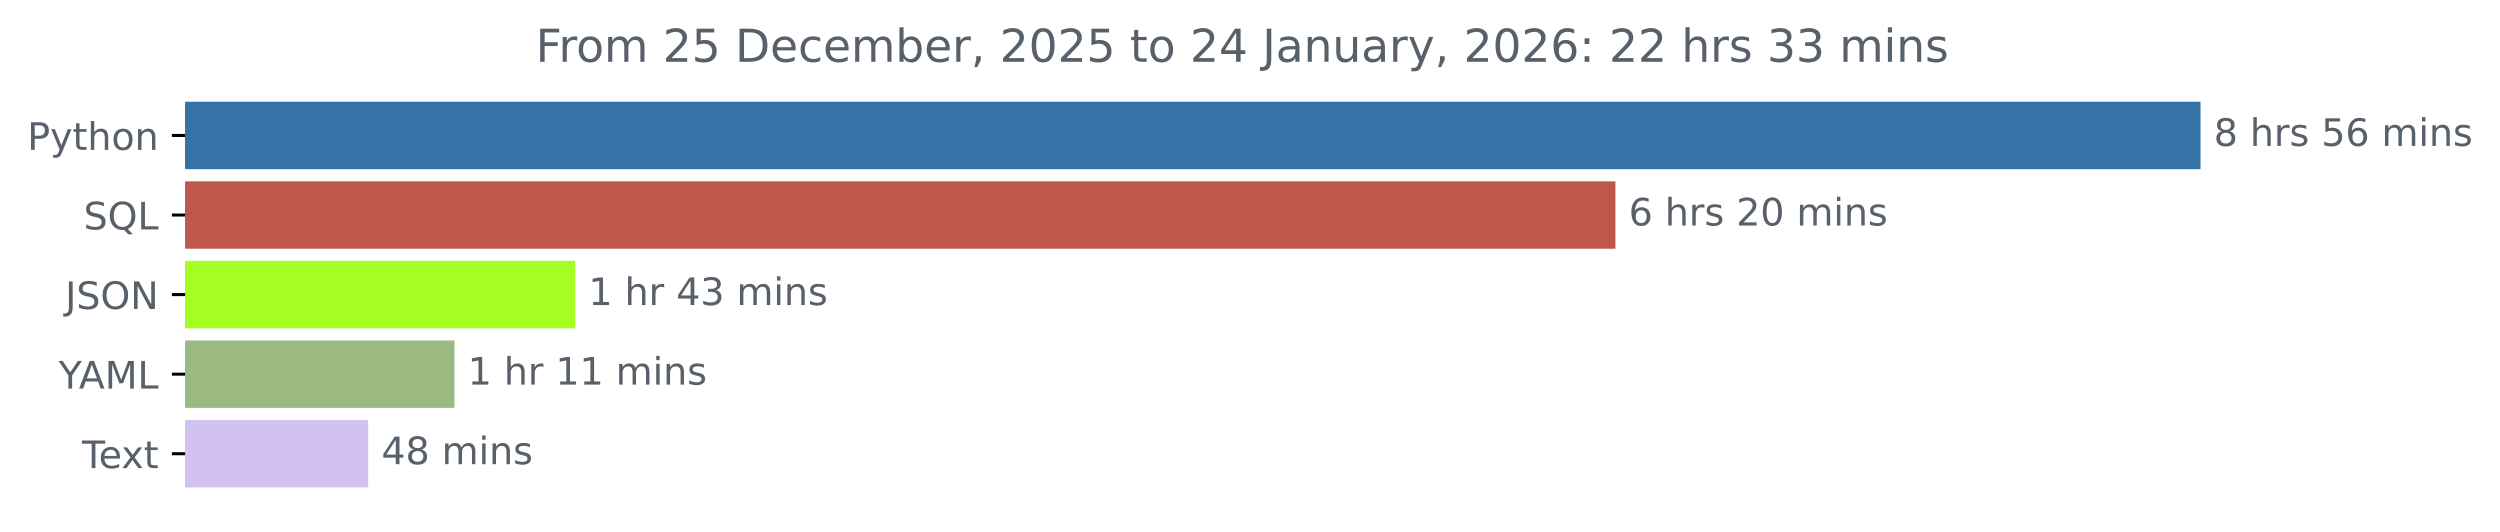
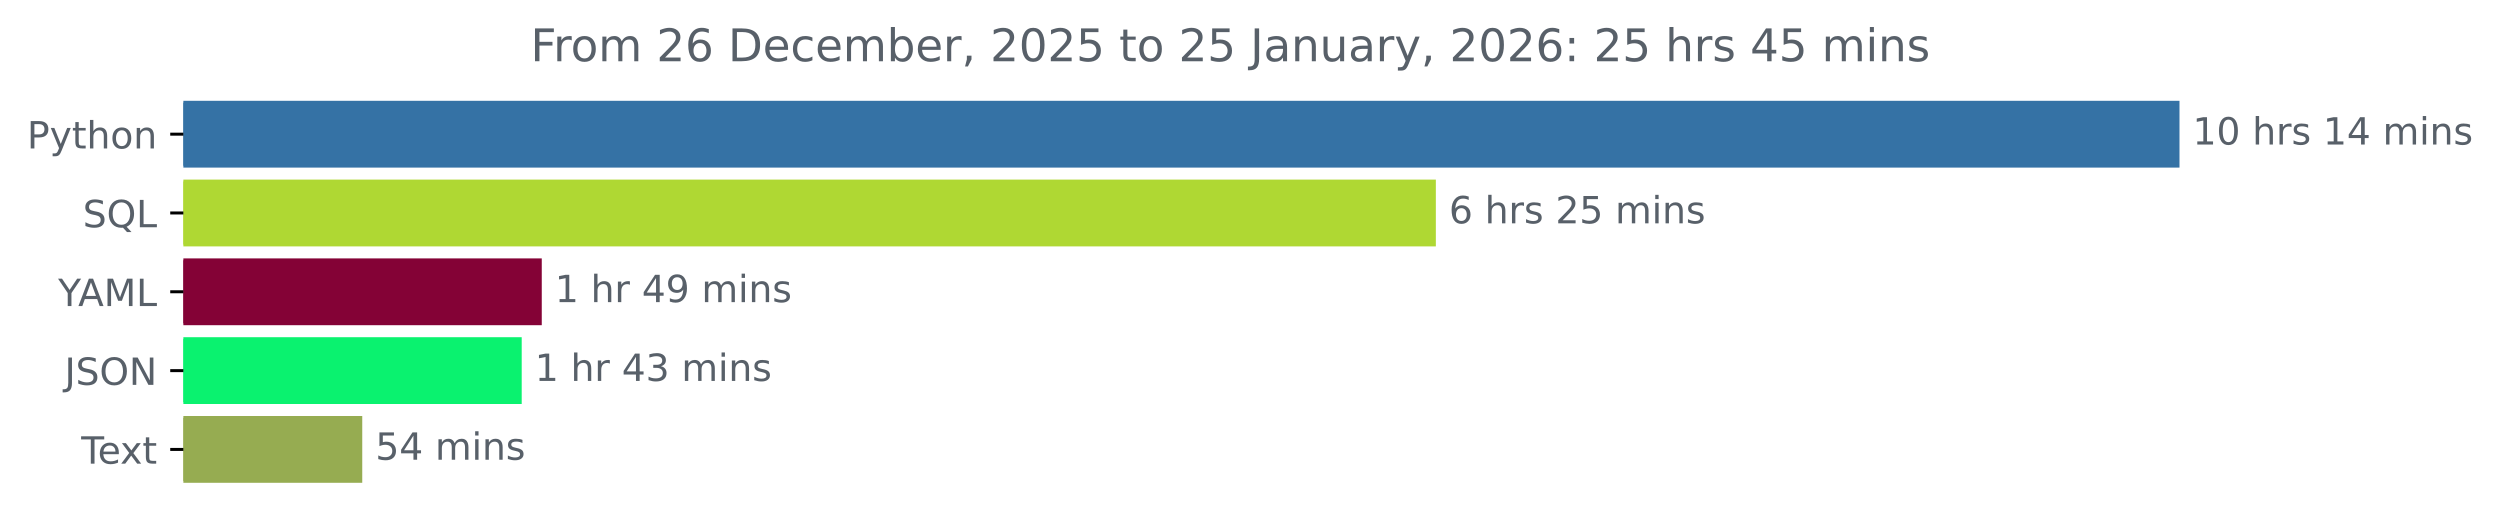
- <svg xmlns="http://www.w3.org/2000/svg" xmlns:xlink="http://www.w3.org/1999/xlink" width="659.836pt" height="140.398pt" viewBox="0 0 659.836 140.398" version="1.1">
+ <svg xmlns="http://www.w3.org/2000/svg" xmlns:xlink="http://www.w3.org/1999/xlink" width="666.199pt" height="140.398pt" viewBox="0 0 666.199 140.398" version="1.1">
  <defs>
    <style type="text/css">*{stroke-linejoin: round; stroke-linecap: butt}</style>
  </defs>
  <g id="figure_1">
    <g id="patch_1">
-       <path d="M 0 140.398  L 659.836 140.398  L 659.836 0  L 0 0  L 0 140.398  z " style="fill: none" />
+       <path d="M 0 140.398  L 666.199 140.398  L 666.199 0  L 0 0  L 0 140.398  z " style="fill: none" />
    </g>
    <g id="axes_1">
      <g id="patch_2">
-         <path d="M 48.862 27.358  L 580.291 27.358  L 580.291 44.158  L 48.862 44.158  z " clip-path="url(#p52731b3d9d)" style="fill: #3572a5; stroke: #3572a5; stroke-linejoin: miter" />
+         <path d="M 48.862 27.358  L 580.291 27.358  L 580.291 44.158  L 48.862 44.158  z " clip-path="url(#pe19817ed19)" style="fill: #3572a5; stroke: #3572a5; stroke-linejoin: miter" />
      </g>
      <g id="patch_3">
-         <path d="M 48.862 48.358  L 425.871 48.358  L 425.871 65.158  L 48.862 65.158  z " clip-path="url(#p52731b3d9d)" style="fill: #be584a; stroke: #be584a; stroke-linejoin: miter" />
+         <path d="M 48.862 48.358  L 382.124 48.358  L 382.124 65.158  L 48.862 65.158  z " clip-path="url(#pe19817ed19)" style="fill: #afd833; stroke: #afd833; stroke-linejoin: miter" />
      </g>
      <g id="patch_4">
-         <path d="M 48.862 69.358  L 151.318 69.358  L 151.318 86.158  L 48.862 86.158  z " clip-path="url(#p52731b3d9d)" style="fill: #a4fe21; stroke: #a4fe21; stroke-linejoin: miter" />
+         <path d="M 48.862 69.358  L 143.87 69.358  L 143.87 86.158  L 48.862 86.158  z " clip-path="url(#pe19817ed19)" style="fill: #840236; stroke: #840236; stroke-linejoin: miter" />
      </g>
      <g id="patch_5">
-         <path d="M 48.862 90.358  L 119.443 90.358  L 119.443 107.158  L 48.862 107.158  z " clip-path="url(#p52731b3d9d)" style="fill: #9aba82; stroke: #9aba82; stroke-linejoin: miter" />
+         <path d="M 48.862 90.358  L 138.525 90.358  L 138.525 107.158  L 48.862 107.158  z " clip-path="url(#pe19817ed19)" style="fill: #0af26f; stroke: #0af26f; stroke-linejoin: miter" />
      </g>
      <g id="patch_6">
-         <path d="M 48.862 111.358  L 96.675 111.358  L 96.675 128.158  L 48.862 128.158  z " clip-path="url(#p52731b3d9d)" style="fill: #d2c2f4; stroke: #d2c2f4; stroke-linejoin: miter" />
+         <path d="M 48.862 111.358  L 96.032 111.358  L 96.032 128.158  L 48.862 128.158  z " clip-path="url(#pe19817ed19)" style="fill: #96ac51; stroke: #96ac51; stroke-linejoin: miter" />
      </g>
      <g id="matplotlib.axis_1" />
      <g id="matplotlib.axis_2">
        <g id="ytick_1">
          <g id="line2d_1">
            <defs>
-               <path id="m38f96f1d6d" d="M 0 0  L -3.5 0  " style="stroke: #000000; stroke-width: 0.8" />
+               <path id="m1088e75f23" d="M 0 0  L -3.5 0  " style="stroke: #000000; stroke-width: 0.8" />
            </defs>
            <g>
-               <use xlink:href="#m38f96f1d6d" x="48.862" y="35.758" style="stroke: #000000; stroke-width: 0.8" />
+               <use xlink:href="#m1088e75f23" x="48.862" y="35.758" style="stroke: #000000; stroke-width: 0.8" />
            </g>
          </g>
          <g id="text_1">
            <g style="fill: #586069" transform="translate(7.2 39.55734) scale(0.1 -0.1)">
              <defs>
                <path id="DejaVuSans-50" d="M 1259 4147  L 1259 2394  L 2053 2394  Q 2494 2394 2734 2622  Q 2975 2850 2975 3272  Q 2975 3691 2734 3919  Q 2494 4147 2053 4147  L 1259 4147  z M 628 4666  L 2053 4666  Q 2838 4666 3239 4311  Q 3641 3956 3641 3272  Q 3641 2581 3239 2228  Q 2838 1875 2053 1875  L 1259 1875  L 1259 0  L 628 0  L 628 4666  z " transform="scale(0.015625)" />
                <path id="DejaVuSans-79" d="M 2059 -325  Q 1816 -950 1584 -1140  Q 1353 -1331 966 -1331  L 506 -1331  L 506 -850  L 844 -850  Q 1081 -850 1212 -737  Q 1344 -625 1503 -206  L 1606 56  L 191 3500  L 800 3500  L 1894 763  L 2988 3500  L 3597 3500  L 2059 -325  z " transform="scale(0.015625)" />
                <path id="DejaVuSans-74" d="M 1172 4494  L 1172 3500  L 2356 3500  L 2356 3053  L 1172 3053  L 1172 1153  Q 1172 725 1289 603  Q 1406 481 1766 481  L 2356 481  L 2356 0  L 1766 0  Q 1100 0 847 248  Q 594 497 594 1153  L 594 3053  L 172 3053  L 172 3500  L 594 3500  L 594 4494  L 1172 4494  z " transform="scale(0.015625)" />
                <path id="DejaVuSans-68" d="M 3513 2113  L 3513 0  L 2938 0  L 2938 2094  Q 2938 2591 2744 2837  Q 2550 3084 2163 3084  Q 1697 3084 1428 2787  Q 1159 2491 1159 1978  L 1159 0  L 581 0  L 581 4863  L 1159 4863  L 1159 2956  Q 1366 3272 1645 3428  Q 1925 3584 2291 3584  Q 2894 3584 3203 3211  Q 3513 2838 3513 2113  z " transform="scale(0.015625)" />
                <path id="DejaVuSans-6f" d="M 1959 3097  Q 1497 3097 1228 2736  Q 959 2375 959 1747  Q 959 1119 1226 758  Q 1494 397 1959 397  Q 2419 397 2687 759  Q 2956 1122 2956 1747  Q 2956 2369 2687 2733  Q 2419 3097 1959 3097  z M 1959 3584  Q 2709 3584 3137 3096  Q 3566 2609 3566 1747  Q 3566 888 3137 398  Q 2709 -91 1959 -91  Q 1206 -91 779 398  Q 353 888 353 1747  Q 353 2609 779 3096  Q 1206 3584 1959 3584  z " transform="scale(0.015625)" />
                <path id="DejaVuSans-6e" d="M 3513 2113  L 3513 0  L 2938 0  L 2938 2094  Q 2938 2591 2744 2837  Q 2550 3084 2163 3084  Q 1697 3084 1428 2787  Q 1159 2491 1159 1978  L 1159 0  L 581 0  L 581 3500  L 1159 3500  L 1159 2956  Q 1366 3272 1645 3428  Q 1925 3584 2291 3584  Q 2894 3584 3203 3211  Q 3513 2838 3513 2113  z " transform="scale(0.015625)" />
              </defs>
              <use xlink:href="#DejaVuSans-50" />
              <use xlink:href="#DejaVuSans-79" x="60.303" />
              <use xlink:href="#DejaVuSans-74" x="119.482" />
              <use xlink:href="#DejaVuSans-68" x="158.691" />
              <use xlink:href="#DejaVuSans-6f" x="222.07" />
              <use xlink:href="#DejaVuSans-6e" x="283.252" />
            </g>
          </g>
        </g>
        <g id="ytick_2">
          <g id="line2d_2">
            <g>
-               <use xlink:href="#m38f96f1d6d" x="48.862" y="56.758" style="stroke: #000000; stroke-width: 0.8" />
+               <use xlink:href="#m1088e75f23" x="48.862" y="56.758" style="stroke: #000000; stroke-width: 0.8" />
            </g>
          </g>
          <g id="text_2">
            <g style="fill: #586069" transform="translate(22.07031 60.55734) scale(0.1 -0.1)">
              <defs>
                <path id="DejaVuSans-53" d="M 3425 4513  L 3425 3897  Q 3066 4069 2747 4153  Q 2428 4238 2131 4238  Q 1616 4238 1336 4038  Q 1056 3838 1056 3469  Q 1056 3159 1242 3001  Q 1428 2844 1947 2747  L 2328 2669  Q 3034 2534 3370 2195  Q 3706 1856 3706 1288  Q 3706 609 3251 259  Q 2797 -91 1919 -91  Q 1588 -91 1214 -16  Q 841 59 441 206  L 441 856  Q 825 641 1194 531  Q 1563 422 1919 422  Q 2459 422 2753 634  Q 3047 847 3047 1241  Q 3047 1584 2836 1778  Q 2625 1972 2144 2069  L 1759 2144  Q 1053 2284 737 2584  Q 422 2884 422 3419  Q 422 4038 858 4394  Q 1294 4750 2059 4750  Q 2388 4750 2728 4690  Q 3069 4631 3425 4513  z " transform="scale(0.015625)" />
                <path id="DejaVuSans-51" d="M 2522 4238  Q 1834 4238 1429 3725  Q 1025 3213 1025 2328  Q 1025 1447 1429 934  Q 1834 422 2522 422  Q 3209 422 3611 934  Q 4013 1447 4013 2328  Q 4013 3213 3611 3725  Q 3209 4238 2522 4238  z M 3406 84  L 4238 -825  L 3475 -825  L 2784 -78  Q 2681 -84 2626 -87  Q 2572 -91 2522 -91  Q 1538 -91 948 567  Q 359 1225 359 2328  Q 359 3434 948 4092  Q 1538 4750 2522 4750  Q 3503 4750 4090 4092  Q 4678 3434 4678 2328  Q 4678 1516 4351 937  Q 4025 359 3406 84  z " transform="scale(0.015625)" />
                <path id="DejaVuSans-4c" d="M 628 4666  L 1259 4666  L 1259 531  L 3531 531  L 3531 0  L 628 0  L 628 4666  z " transform="scale(0.015625)" />
              </defs>
              <use xlink:href="#DejaVuSans-53" />
              <use xlink:href="#DejaVuSans-51" x="63.477" />
              <use xlink:href="#DejaVuSans-4c" x="142.188" />
            </g>
          </g>
        </g>
        <g id="ytick_3">
          <g id="line2d_3">
            <g>
-               <use xlink:href="#m38f96f1d6d" x="48.862" y="77.758" style="stroke: #000000; stroke-width: 0.8" />
+               <use xlink:href="#m1088e75f23" x="48.862" y="77.758" style="stroke: #000000; stroke-width: 0.8" />
            </g>
          </g>
          <g id="text_3">
-             <g style="fill: #586069" transform="translate(17.21094 81.55734) scale(0.1 -0.1)">
+             <g style="fill: #586069" transform="translate(15.48906 81.55734) scale(0.1 -0.1)">
+               <defs>
+                 <path id="DejaVuSans-59" d="M -13 4666  L 666 4666  L 1959 2747  L 3244 4666  L 3922 4666  L 2272 2222  L 2272 0  L 1638 0  L 1638 2222  L -13 4666  z " transform="scale(0.015625)" />
+                 <path id="DejaVuSans-41" d="M 2188 4044  L 1331 1722  L 3047 1722  L 2188 4044  z M 1831 4666  L 2547 4666  L 4325 0  L 3669 0  L 3244 1197  L 1141 1197  L 716 0  L 50 0  L 1831 4666  z " transform="scale(0.015625)" />
+                 <path id="DejaVuSans-4d" d="M 628 4666  L 1569 4666  L 2759 1491  L 3956 4666  L 4897 4666  L 4897 0  L 4281 0  L 4281 4097  L 3078 897  L 2444 897  L 1241 4097  L 1241 0  L 628 0  L 628 4666  z " transform="scale(0.015625)" />
+               </defs>
+               <use xlink:href="#DejaVuSans-59" />
+               <use xlink:href="#DejaVuSans-41" x="53.334" />
+               <use xlink:href="#DejaVuSans-4d" x="121.742" />
+               <use xlink:href="#DejaVuSans-4c" x="208.021" />
+             </g>
+           </g>
+         </g>
+         <g id="ytick_4">
+           <g id="line2d_4">
+             <g>
+               <use xlink:href="#m1088e75f23" x="48.862" y="98.758" style="stroke: #000000; stroke-width: 0.8" />
+             </g>
+           </g>
+           <g id="text_4">
+             <g style="fill: #586069" transform="translate(17.21094 102.5573) scale(0.1 -0.1)">
              <defs>
                <path id="DejaVuSans-4a" d="M 628 4666  L 1259 4666  L 1259 325  Q 1259 -519 939 -900  Q 619 -1281 -91 -1281  L -331 -1281  L -331 -750  L -134 -750  Q 284 -750 456 -515  Q 628 -281 628 325  L 628 4666  z " transform="scale(0.015625)" />
                <path id="DejaVuSans-4f" d="M 2522 4238  Q 1834 4238 1429 3725  Q 1025 3213 1025 2328  Q 1025 1447 1429 934  Q 1834 422 2522 422  Q 3209 422 3611 934  Q 4013 1447 4013 2328  Q 4013 3213 3611 3725  Q 3209 4238 2522 4238  z M 2522 4750  Q 3503 4750 4090 4092  Q 4678 3434 4678 2328  Q 4678 1225 4090 567  Q 3503 -91 2522 -91  Q 1538 -91 948 565  Q 359 1222 359 2328  Q 359 3434 948 4092  Q 1538 4750 2522 4750  z " transform="scale(0.015625)" />
                <path id="DejaVuSans-4e" d="M 628 4666  L 1478 4666  L 3547 763  L 3547 4666  L 4159 4666  L 4159 0  L 3309 0  L 1241 3903  L 1241 0  L 628 0  L 628 4666  z " transform="scale(0.015625)" />
              </defs>
              <use xlink:href="#DejaVuSans-4a" />
              <use xlink:href="#DejaVuSans-53" x="29.492" />
              <use xlink:href="#DejaVuSans-4f" x="92.969" />
              <use xlink:href="#DejaVuSans-4e" x="171.68" />
            </g>
          </g>
        </g>
-         <g id="ytick_4">
-           <g id="line2d_4">
-             <g>
-               <use xlink:href="#m38f96f1d6d" x="48.862" y="98.758" style="stroke: #000000; stroke-width: 0.8" />
-             </g>
-           </g>
-           <g id="text_4">
-             <g style="fill: #586069" transform="translate(15.48906 102.5573) scale(0.1 -0.1)">
-               <defs>
-                 <path id="DejaVuSans-59" d="M -13 4666  L 666 4666  L 1959 2747  L 3244 4666  L 3922 4666  L 2272 2222  L 2272 0  L 1638 0  L 1638 2222  L -13 4666  z " transform="scale(0.015625)" />
-                 <path id="DejaVuSans-41" d="M 2188 4044  L 1331 1722  L 3047 1722  L 2188 4044  z M 1831 4666  L 2547 4666  L 4325 0  L 3669 0  L 3244 1197  L 1141 1197  L 716 0  L 50 0  L 1831 4666  z " transform="scale(0.015625)" />
-                 <path id="DejaVuSans-4d" d="M 628 4666  L 1569 4666  L 2759 1491  L 3956 4666  L 4897 4666  L 4897 0  L 4281 0  L 4281 4097  L 3078 897  L 2444 897  L 1241 4097  L 1241 0  L 628 0  L 628 4666  z " transform="scale(0.015625)" />
-               </defs>
-               <use xlink:href="#DejaVuSans-59" />
-               <use xlink:href="#DejaVuSans-41" x="53.334" />
-               <use xlink:href="#DejaVuSans-4d" x="121.742" />
-               <use xlink:href="#DejaVuSans-4c" x="208.021" />
-             </g>
-           </g>
-         </g>
        <g id="ytick_5">
          <g id="line2d_5">
            <g>
-               <use xlink:href="#m38f96f1d6d" x="48.862" y="119.758" style="stroke: #000000; stroke-width: 0.8" />
+               <use xlink:href="#m1088e75f23" x="48.862" y="119.758" style="stroke: #000000; stroke-width: 0.8" />
            </g>
          </g>
          <g id="text_5">
            <g style="fill: #586069" transform="translate(21.6375 123.5573) scale(0.1 -0.1)">
              <defs>
                <path id="DejaVuSans-54" d="M -19 4666  L 3928 4666  L 3928 4134  L 2272 4134  L 2272 0  L 1638 0  L 1638 4134  L -19 4134  L -19 4666  z " transform="scale(0.015625)" />
                <path id="DejaVuSans-65" d="M 3597 1894  L 3597 1613  L 953 1613  Q 991 1019 1311 708  Q 1631 397 2203 397  Q 2534 397 2845 478  Q 3156 559 3463 722  L 3463 178  Q 3153 47 2828 -22  Q 2503 -91 2169 -91  Q 1331 -91 842 396  Q 353 884 353 1716  Q 353 2575 817 3079  Q 1281 3584 2069 3584  Q 2775 3584 3186 3129  Q 3597 2675 3597 1894  z M 3022 2063  Q 3016 2534 2758 2815  Q 2500 3097 2075 3097  Q 1594 3097 1305 2825  Q 1016 2553 972 2059  L 3022 2063  z " transform="scale(0.015625)" />
                <path id="DejaVuSans-78" d="M 3513 3500  L 2247 1797  L 3578 0  L 2900 0  L 1881 1375  L 863 0  L 184 0  L 1544 1831  L 300 3500  L 978 3500  L 1906 2253  L 2834 3500  L 3513 3500  z " transform="scale(0.015625)" />
              </defs>
              <use xlink:href="#DejaVuSans-54" />
              <use xlink:href="#DejaVuSans-65" x="44.084" />
              <use xlink:href="#DejaVuSans-78" x="103.857" />
              <use xlink:href="#DejaVuSans-74" x="163.037" />
            </g>
          </g>
        </g>
      </g>
      <g id="text_6">
        <g style="fill: #586069" transform="translate(584.2911 38.5175) scale(0.1 -0.1)">
          <defs>
-             <path id="DejaVuSans-38" d="M 2034 2216  Q 1584 2216 1326 1975  Q 1069 1734 1069 1313  Q 1069 891 1326 650  Q 1584 409 2034 409  Q 2484 409 2743 651  Q 3003 894 3003 1313  Q 3003 1734 2745 1975  Q 2488 2216 2034 2216  z M 1403 2484  Q 997 2584 770 2862  Q 544 3141 544 3541  Q 544 4100 942 4425  Q 1341 4750 2034 4750  Q 2731 4750 3128 4425  Q 3525 4100 3525 3541  Q 3525 3141 3298 2862  Q 3072 2584 2669 2484  Q 3125 2378 3379 2068  Q 3634 1759 3634 1313  Q 3634 634 3220 271  Q 2806 -91 2034 -91  Q 1263 -91 848 271  Q 434 634 434 1313  Q 434 1759 690 2068  Q 947 2378 1403 2484  z M 1172 3481  Q 1172 3119 1398 2916  Q 1625 2713 2034 2713  Q 2441 2713 2670 2916  Q 2900 3119 2900 3481  Q 2900 3844 2670 4047  Q 2441 4250 2034 4250  Q 1625 4250 1398 4047  Q 1172 3844 1172 3481  z " transform="scale(0.015625)" />
+             <path id="DejaVuSans-31" d="M 794 531  L 1825 531  L 1825 4091  L 703 3866  L 703 4441  L 1819 4666  L 2450 4666  L 2450 531  L 3481 531  L 3481 0  L 794 0  L 794 531  z " transform="scale(0.015625)" />
+             <path id="DejaVuSans-30" d="M 2034 4250  Q 1547 4250 1301 3770  Q 1056 3291 1056 2328  Q 1056 1369 1301 889  Q 1547 409 2034 409  Q 2525 409 2770 889  Q 3016 1369 3016 2328  Q 3016 3291 2770 3770  Q 2525 4250 2034 4250  z M 2034 4750  Q 2819 4750 3233 4129  Q 3647 3509 3647 2328  Q 3647 1150 3233 529  Q 2819 -91 2034 -91  Q 1250 -91 836 529  Q 422 1150 422 2328  Q 422 3509 836 4129  Q 1250 4750 2034 4750  z " transform="scale(0.015625)" />
            <path id="DejaVuSans-20" transform="scale(0.015625)" />
            <path id="DejaVuSans-72" d="M 2631 2963  Q 2534 3019 2420 3045  Q 2306 3072 2169 3072  Q 1681 3072 1420 2755  Q 1159 2438 1159 1844  L 1159 0  L 581 0  L 581 3500  L 1159 3500  L 1159 2956  Q 1341 3275 1631 3429  Q 1922 3584 2338 3584  Q 2397 3584 2469 3576  Q 2541 3569 2628 3553  L 2631 2963  z " transform="scale(0.015625)" />
            <path id="DejaVuSans-73" d="M 2834 3397  L 2834 2853  Q 2591 2978 2328 3040  Q 2066 3103 1784 3103  Q 1356 3103 1142 2972  Q 928 2841 928 2578  Q 928 2378 1081 2264  Q 1234 2150 1697 2047  L 1894 2003  Q 2506 1872 2764 1633  Q 3022 1394 3022 966  Q 3022 478 2636 193  Q 2250 -91 1575 -91  Q 1294 -91 989 -36  Q 684 19 347 128  L 347 722  Q 666 556 975 473  Q 1284 391 1588 391  Q 1994 391 2212 530  Q 2431 669 2431 922  Q 2431 1156 2273 1281  Q 2116 1406 1581 1522  L 1381 1569  Q 847 1681 609 1914  Q 372 2147 372 2553  Q 372 3047 722 3315  Q 1072 3584 1716 3584  Q 2034 3584 2315 3537  Q 2597 3491 2834 3397  z " transform="scale(0.015625)" />
-             <path id="DejaVuSans-35" d="M 691 4666  L 3169 4666  L 3169 4134  L 1269 4134  L 1269 2991  Q 1406 3038 1543 3061  Q 1681 3084 1819 3084  Q 2600 3084 3056 2656  Q 3513 2228 3513 1497  Q 3513 744 3044 326  Q 2575 -91 1722 -91  Q 1428 -91 1123 -41  Q 819 9 494 109  L 494 744  Q 775 591 1075 516  Q 1375 441 1709 441  Q 2250 441 2565 725  Q 2881 1009 2881 1497  Q 2881 1984 2565 2268  Q 2250 2553 1709 2553  Q 1456 2553 1204 2497  Q 953 2441 691 2322  L 691 4666  z " transform="scale(0.015625)" />
-             <path id="DejaVuSans-36" d="M 2113 2584  Q 1688 2584 1439 2293  Q 1191 2003 1191 1497  Q 1191 994 1439 701  Q 1688 409 2113 409  Q 2538 409 2786 701  Q 3034 994 3034 1497  Q 3034 2003 2786 2293  Q 2538 2584 2113 2584  z M 3366 4563  L 3366 3988  Q 3128 4100 2886 4159  Q 2644 4219 2406 4219  Q 1781 4219 1451 3797  Q 1122 3375 1075 2522  Q 1259 2794 1537 2939  Q 1816 3084 2150 3084  Q 2853 3084 3261 2657  Q 3669 2231 3669 1497  Q 3669 778 3244 343  Q 2819 -91 2113 -91  Q 1303 -91 875 529  Q 447 1150 447 2328  Q 447 3434 972 4092  Q 1497 4750 2381 4750  Q 2619 4750 2861 4703  Q 3103 4656 3366 4563  z " transform="scale(0.015625)" />
+             <path id="DejaVuSans-34" d="M 2419 4116  L 825 1625  L 2419 1625  L 2419 4116  z M 2253 4666  L 3047 4666  L 3047 1625  L 3713 1625  L 3713 1100  L 3047 1100  L 3047 0  L 2419 0  L 2419 1100  L 313 1100  L 313 1709  L 2253 4666  z " transform="scale(0.015625)" />
            <path id="DejaVuSans-6d" d="M 3328 2828  Q 3544 3216 3844 3400  Q 4144 3584 4550 3584  Q 5097 3584 5394 3201  Q 5691 2819 5691 2113  L 5691 0  L 5113 0  L 5113 2094  Q 5113 2597 4934 2840  Q 4756 3084 4391 3084  Q 3944 3084 3684 2787  Q 3425 2491 3425 1978  L 3425 0  L 2847 0  L 2847 2094  Q 2847 2600 2669 2842  Q 2491 3084 2119 3084  Q 1678 3084 1418 2786  Q 1159 2488 1159 1978  L 1159 0  L 581 0  L 581 3500  L 1159 3500  L 1159 2956  Q 1356 3278 1631 3431  Q 1906 3584 2284 3584  Q 2666 3584 2933 3390  Q 3200 3197 3328 2828  z " transform="scale(0.015625)" />
            <path id="DejaVuSans-69" d="M 603 3500  L 1178 3500  L 1178 0  L 603 0  L 603 3500  z M 603 4863  L 1178 4863  L 1178 4134  L 603 4134  L 603 4863  z " transform="scale(0.015625)" />
          </defs>
-           <use xlink:href="#DejaVuSans-38" />
-           <use xlink:href="#DejaVuSans-20" x="63.623" />
-           <use xlink:href="#DejaVuSans-68" x="95.41" />
-           <use xlink:href="#DejaVuSans-72" x="158.789" />
-           <use xlink:href="#DejaVuSans-73" x="199.902" />
-           <use xlink:href="#DejaVuSans-20" x="252.002" />
-           <use xlink:href="#DejaVuSans-35" x="283.789" />
-           <use xlink:href="#DejaVuSans-36" x="347.412" />
-           <use xlink:href="#DejaVuSans-20" x="411.035" />
-           <use xlink:href="#DejaVuSans-6d" x="442.822" />
-           <use xlink:href="#DejaVuSans-69" x="540.234" />
-           <use xlink:href="#DejaVuSans-6e" x="568.018" />
-           <use xlink:href="#DejaVuSans-73" x="631.396" />
+           <use xlink:href="#DejaVuSans-31" />
+           <use xlink:href="#DejaVuSans-30" x="63.623" />
+           <use xlink:href="#DejaVuSans-20" x="127.246" />
+           <use xlink:href="#DejaVuSans-68" x="159.033" />
+           <use xlink:href="#DejaVuSans-72" x="222.412" />
+           <use xlink:href="#DejaVuSans-73" x="263.525" />
+           <use xlink:href="#DejaVuSans-20" x="315.625" />
+           <use xlink:href="#DejaVuSans-31" x="347.412" />
+           <use xlink:href="#DejaVuSans-34" x="411.035" />
+           <use xlink:href="#DejaVuSans-20" x="474.658" />
+           <use xlink:href="#DejaVuSans-6d" x="506.445" />
+           <use xlink:href="#DejaVuSans-69" x="603.857" />
+           <use xlink:href="#DejaVuSans-6e" x="631.641" />
+           <use xlink:href="#DejaVuSans-73" x="695.02" />
        </g>
      </g>
      <g id="text_7">
-         <g style="fill: #586069" transform="translate(429.8714 59.5175) scale(0.1 -0.1)">
-           <defs>
+         <g style="fill: #586069" transform="translate(386.1245 59.5175) scale(0.1 -0.1)">
+           <defs>
+             <path id="DejaVuSans-36" d="M 2113 2584  Q 1688 2584 1439 2293  Q 1191 2003 1191 1497  Q 1191 994 1439 701  Q 1688 409 2113 409  Q 2538 409 2786 701  Q 3034 994 3034 1497  Q 3034 2003 2786 2293  Q 2538 2584 2113 2584  z M 3366 4563  L 3366 3988  Q 3128 4100 2886 4159  Q 2644 4219 2406 4219  Q 1781 4219 1451 3797  Q 1122 3375 1075 2522  Q 1259 2794 1537 2939  Q 1816 3084 2150 3084  Q 2853 3084 3261 2657  Q 3669 2231 3669 1497  Q 3669 778 3244 343  Q 2819 -91 2113 -91  Q 1303 -91 875 529  Q 447 1150 447 2328  Q 447 3434 972 4092  Q 1497 4750 2381 4750  Q 2619 4750 2861 4703  Q 3103 4656 3366 4563  z " transform="scale(0.015625)" />
            <path id="DejaVuSans-32" d="M 1228 531  L 3431 531  L 3431 0  L 469 0  L 469 531  Q 828 903 1448 1529  Q 2069 2156 2228 2338  Q 2531 2678 2651 2914  Q 2772 3150 2772 3378  Q 2772 3750 2511 3984  Q 2250 4219 1831 4219  Q 1534 4219 1204 4116  Q 875 4013 500 3803  L 500 4441  Q 881 4594 1212 4672  Q 1544 4750 1819 4750  Q 2544 4750 2975 4387  Q 3406 4025 3406 3419  Q 3406 3131 3298 2873  Q 3191 2616 2906 2266  Q 2828 2175 2409 1742  Q 1991 1309 1228 531  z " transform="scale(0.015625)" />
-             <path id="DejaVuSans-30" d="M 2034 4250  Q 1547 4250 1301 3770  Q 1056 3291 1056 2328  Q 1056 1369 1301 889  Q 1547 409 2034 409  Q 2525 409 2770 889  Q 3016 1369 3016 2328  Q 3016 3291 2770 3770  Q 2525 4250 2034 4250  z M 2034 4750  Q 2819 4750 3233 4129  Q 3647 3509 3647 2328  Q 3647 1150 3233 529  Q 2819 -91 2034 -91  Q 1250 -91 836 529  Q 422 1150 422 2328  Q 422 3509 836 4129  Q 1250 4750 2034 4750  z " transform="scale(0.015625)" />
+             <path id="DejaVuSans-35" d="M 691 4666  L 3169 4666  L 3169 4134  L 1269 4134  L 1269 2991  Q 1406 3038 1543 3061  Q 1681 3084 1819 3084  Q 2600 3084 3056 2656  Q 3513 2228 3513 1497  Q 3513 744 3044 326  Q 2575 -91 1722 -91  Q 1428 -91 1123 -41  Q 819 9 494 109  L 494 744  Q 775 591 1075 516  Q 1375 441 1709 441  Q 2250 441 2565 725  Q 2881 1009 2881 1497  Q 2881 1984 2565 2268  Q 2250 2553 1709 2553  Q 1456 2553 1204 2497  Q 953 2441 691 2322  L 691 4666  z " transform="scale(0.015625)" />
          </defs>
          <use xlink:href="#DejaVuSans-36" />
          <use xlink:href="#DejaVuSans-20" x="63.623" />
          <use xlink:href="#DejaVuSans-68" x="95.41" />
          <use xlink:href="#DejaVuSans-72" x="158.789" />
          <use xlink:href="#DejaVuSans-73" x="199.902" />
          <use xlink:href="#DejaVuSans-20" x="252.002" />
          <use xlink:href="#DejaVuSans-32" x="283.789" />
-           <use xlink:href="#DejaVuSans-30" x="347.412" />
+           <use xlink:href="#DejaVuSans-35" x="347.412" />
          <use xlink:href="#DejaVuSans-20" x="411.035" />
          <use xlink:href="#DejaVuSans-6d" x="442.822" />
          <use xlink:href="#DejaVuSans-69" x="540.234" />
          <use xlink:href="#DejaVuSans-6e" x="568.018" />
          <use xlink:href="#DejaVuSans-73" x="631.396" />
        </g>
      </g>
      <g id="text_8">
-         <g style="fill: #586069" transform="translate(155.3179 80.5175) scale(0.1 -0.1)">
-           <defs>
-             <path id="DejaVuSans-31" d="M 794 531  L 1825 531  L 1825 4091  L 703 3866  L 703 4441  L 1819 4666  L 2450 4666  L 2450 531  L 3481 531  L 3481 0  L 794 0  L 794 531  z " transform="scale(0.015625)" />
-             <path id="DejaVuSans-34" d="M 2419 4116  L 825 1625  L 2419 1625  L 2419 4116  z M 2253 4666  L 3047 4666  L 3047 1625  L 3713 1625  L 3713 1100  L 3047 1100  L 3047 0  L 2419 0  L 2419 1100  L 313 1100  L 313 1709  L 2253 4666  z " transform="scale(0.015625)" />
+         <g style="fill: #586069" transform="translate(147.8702 80.5175) scale(0.1 -0.1)">
+           <defs>
+             <path id="DejaVuSans-39" d="M 703 97  L 703 672  Q 941 559 1184 500  Q 1428 441 1663 441  Q 2288 441 2617 861  Q 2947 1281 2994 2138  Q 2813 1869 2534 1725  Q 2256 1581 1919 1581  Q 1219 1581 811 2004  Q 403 2428 403 3163  Q 403 3881 828 4315  Q 1253 4750 1959 4750  Q 2769 4750 3195 4129  Q 3622 3509 3622 2328  Q 3622 1225 3098 567  Q 2575 -91 1691 -91  Q 1453 -91 1209 -44  Q 966 3 703 97  z M 1959 2075  Q 2384 2075 2632 2365  Q 2881 2656 2881 3163  Q 2881 3666 2632 3958  Q 2384 4250 1959 4250  Q 1534 4250 1286 3958  Q 1038 3666 1038 3163  Q 1038 2656 1286 2365  Q 1534 2075 1959 2075  z " transform="scale(0.015625)" />
+           </defs>
+           <use xlink:href="#DejaVuSans-31" />
+           <use xlink:href="#DejaVuSans-20" x="63.623" />
+           <use xlink:href="#DejaVuSans-68" x="95.41" />
+           <use xlink:href="#DejaVuSans-72" x="158.789" />
+           <use xlink:href="#DejaVuSans-20" x="199.902" />
+           <use xlink:href="#DejaVuSans-34" x="231.689" />
+           <use xlink:href="#DejaVuSans-39" x="295.312" />
+           <use xlink:href="#DejaVuSans-20" x="358.936" />
+           <use xlink:href="#DejaVuSans-6d" x="390.723" />
+           <use xlink:href="#DejaVuSans-69" x="488.135" />
+           <use xlink:href="#DejaVuSans-6e" x="515.918" />
+           <use xlink:href="#DejaVuSans-73" x="579.297" />
+         </g>
+       </g>
+       <g id="text_9">
+         <g style="fill: #586069" transform="translate(142.5252 101.5175) scale(0.1 -0.1)">
+           <defs>
            <path id="DejaVuSans-33" d="M 2597 2516  Q 3050 2419 3304 2112  Q 3559 1806 3559 1356  Q 3559 666 3084 287  Q 2609 -91 1734 -91  Q 1441 -91 1130 -33  Q 819 25 488 141  L 488 750  Q 750 597 1062 519  Q 1375 441 1716 441  Q 2309 441 2620 675  Q 2931 909 2931 1356  Q 2931 1769 2642 2001  Q 2353 2234 1838 2234  L 1294 2234  L 1294 2753  L 1863 2753  Q 2328 2753 2575 2939  Q 2822 3125 2822 3475  Q 2822 3834 2567 4026  Q 2313 4219 1838 4219  Q 1578 4219 1281 4162  Q 984 4106 628 3988  L 628 4550  Q 988 4650 1302 4700  Q 1616 4750 1894 4750  Q 2613 4750 3031 4423  Q 3450 4097 3450 3541  Q 3450 3153 3228 2886  Q 3006 2619 2597 2516  z " transform="scale(0.015625)" />
          </defs>
          <use xlink:href="#DejaVuSans-31" />
          <use xlink:href="#DejaVuSans-20" x="63.623" />
          <use xlink:href="#DejaVuSans-68" x="95.41" />
          <use xlink:href="#DejaVuSans-72" x="158.789" />
          <use xlink:href="#DejaVuSans-20" x="199.902" />
          <use xlink:href="#DejaVuSans-34" x="231.689" />
          <use xlink:href="#DejaVuSans-33" x="295.312" />
          <use xlink:href="#DejaVuSans-20" x="358.936" />
          <use xlink:href="#DejaVuSans-6d" x="390.723" />
          <use xlink:href="#DejaVuSans-69" x="488.135" />
          <use xlink:href="#DejaVuSans-6e" x="515.918" />
          <use xlink:href="#DejaVuSans-73" x="579.297" />
        </g>
      </g>
-       <g id="text_9">
-         <g style="fill: #586069" transform="translate(123.4429 101.5175) scale(0.1 -0.1)">
-           <use xlink:href="#DejaVuSans-31" />
-           <use xlink:href="#DejaVuSans-20" x="63.623" />
-           <use xlink:href="#DejaVuSans-68" x="95.41" />
-           <use xlink:href="#DejaVuSans-72" x="158.789" />
-           <use xlink:href="#DejaVuSans-20" x="199.902" />
-           <use xlink:href="#DejaVuSans-31" x="231.689" />
-           <use xlink:href="#DejaVuSans-31" x="295.312" />
-           <use xlink:href="#DejaVuSans-20" x="358.936" />
-           <use xlink:href="#DejaVuSans-6d" x="390.723" />
-           <use xlink:href="#DejaVuSans-69" x="488.135" />
-           <use xlink:href="#DejaVuSans-6e" x="515.918" />
-           <use xlink:href="#DejaVuSans-73" x="579.297" />
-         </g>
-       </g>
      <g id="text_10">
-         <g style="fill: #586069" transform="translate(100.675 122.5175) scale(0.1 -0.1)">
-           <use xlink:href="#DejaVuSans-34" />
-           <use xlink:href="#DejaVuSans-38" x="63.623" />
+         <g style="fill: #586069" transform="translate(100.0323 122.5175) scale(0.1 -0.1)">
+           <use xlink:href="#DejaVuSans-35" />
+           <use xlink:href="#DejaVuSans-34" x="63.623" />
          <use xlink:href="#DejaVuSans-20" x="127.246" />
          <use xlink:href="#DejaVuSans-6d" x="159.033" />
          <use xlink:href="#DejaVuSans-69" x="256.445" />
          <use xlink:href="#DejaVuSans-6e" x="284.229" />
          <use xlink:href="#DejaVuSans-73" x="347.607" />
        </g>
      </g>
      <g id="text_11">
        <g style="fill: #586069" transform="translate(141.39 16.31812) scale(0.12 -0.12)">
          <defs>
            <path id="DejaVuSans-46" d="M 628 4666  L 3309 4666  L 3309 4134  L 1259 4134  L 1259 2759  L 3109 2759  L 3109 2228  L 1259 2228  L 1259 0  L 628 0  L 628 4666  z " transform="scale(0.015625)" />
            <path id="DejaVuSans-44" d="M 1259 4147  L 1259 519  L 2022 519  Q 2988 519 3436 956  Q 3884 1394 3884 2338  Q 3884 3275 3436 3711  Q 2988 4147 2022 4147  L 1259 4147  z M 628 4666  L 1925 4666  Q 3281 4666 3915 4102  Q 4550 3538 4550 2338  Q 4550 1131 3912 565  Q 3275 0 1925 0  L 628 0  L 628 4666  z " transform="scale(0.015625)" />
            <path id="DejaVuSans-63" d="M 3122 3366  L 3122 2828  Q 2878 2963 2633 3030  Q 2388 3097 2138 3097  Q 1578 3097 1268 2742  Q 959 2388 959 1747  Q 959 1106 1268 751  Q 1578 397 2138 397  Q 2388 397 2633 464  Q 2878 531 3122 666  L 3122 134  Q 2881 22 2623 -34  Q 2366 -91 2075 -91  Q 1284 -91 818 406  Q 353 903 353 1747  Q 353 2603 823 3093  Q 1294 3584 2113 3584  Q 2378 3584 2631 3529  Q 2884 3475 3122 3366  z " transform="scale(0.015625)" />
            <path id="DejaVuSans-62" d="M 3116 1747  Q 3116 2381 2855 2742  Q 2594 3103 2138 3103  Q 1681 3103 1420 2742  Q 1159 2381 1159 1747  Q 1159 1113 1420 752  Q 1681 391 2138 391  Q 2594 391 2855 752  Q 3116 1113 3116 1747  z M 1159 2969  Q 1341 3281 1617 3432  Q 1894 3584 2278 3584  Q 2916 3584 3314 3078  Q 3713 2572 3713 1747  Q 3713 922 3314 415  Q 2916 -91 2278 -91  Q 1894 -91 1617 61  Q 1341 213 1159 525  L 1159 0  L 581 0  L 581 4863  L 1159 4863  L 1159 2969  z " transform="scale(0.015625)" />
            <path id="DejaVuSans-2c" d="M 750 794  L 1409 794  L 1409 256  L 897 -744  L 494 -744  L 750 256  L 750 794  z " transform="scale(0.015625)" />
            <path id="DejaVuSans-61" d="M 2194 1759  Q 1497 1759 1228 1600  Q 959 1441 959 1056  Q 959 750 1161 570  Q 1363 391 1709 391  Q 2188 391 2477 730  Q 2766 1069 2766 1631  L 2766 1759  L 2194 1759  z M 3341 1997  L 3341 0  L 2766 0  L 2766 531  Q 2569 213 2275 61  Q 1981 -91 1556 -91  Q 1019 -91 701 211  Q 384 513 384 1019  Q 384 1609 779 1909  Q 1175 2209 1959 2209  L 2766 2209  L 2766 2266  Q 2766 2663 2505 2880  Q 2244 3097 1772 3097  Q 1472 3097 1187 3025  Q 903 2953 641 2809  L 641 3341  Q 956 3463 1253 3523  Q 1550 3584 1831 3584  Q 2591 3584 2966 3190  Q 3341 2797 3341 1997  z " transform="scale(0.015625)" />
            <path id="DejaVuSans-75" d="M 544 1381  L 544 3500  L 1119 3500  L 1119 1403  Q 1119 906 1312 657  Q 1506 409 1894 409  Q 2359 409 2629 706  Q 2900 1003 2900 1516  L 2900 3500  L 3475 3500  L 3475 0  L 2900 0  L 2900 538  Q 2691 219 2414 64  Q 2138 -91 1772 -91  Q 1169 -91 856 284  Q 544 659 544 1381  z M 1991 3584  L 1991 3584  z " transform="scale(0.015625)" />
            <path id="DejaVuSans-3a" d="M 750 794  L 1409 794  L 1409 0  L 750 0  L 750 794  z M 750 3309  L 1409 3309  L 1409 2516  L 750 2516  L 750 3309  z " transform="scale(0.015625)" />
          </defs>
          <use xlink:href="#DejaVuSans-46" />
          <use xlink:href="#DejaVuSans-72" x="50.27" />
          <use xlink:href="#DejaVuSans-6f" x="89.133" />
          <use xlink:href="#DejaVuSans-6d" x="150.314" />
          <use xlink:href="#DejaVuSans-20" x="247.727" />
          <use xlink:href="#DejaVuSans-32" x="279.514" />
-           <use xlink:href="#DejaVuSans-35" x="343.137" />
+           <use xlink:href="#DejaVuSans-36" x="343.137" />
          <use xlink:href="#DejaVuSans-20" x="406.76" />
          <use xlink:href="#DejaVuSans-44" x="438.547" />
          <use xlink:href="#DejaVuSans-65" x="515.549" />
          <use xlink:href="#DejaVuSans-63" x="577.072" />
          <use xlink:href="#DejaVuSans-65" x="632.053" />
          <use xlink:href="#DejaVuSans-6d" x="693.576" />
          <use xlink:href="#DejaVuSans-62" x="790.988" />
          <use xlink:href="#DejaVuSans-65" x="854.465" />
          <use xlink:href="#DejaVuSans-72" x="915.988" />
          <use xlink:href="#DejaVuSans-2c" x="957.102" />
          <use xlink:href="#DejaVuSans-20" x="988.889" />
          <use xlink:href="#DejaVuSans-32" x="1020.676" />
          <use xlink:href="#DejaVuSans-30" x="1084.299" />
          <use xlink:href="#DejaVuSans-32" x="1147.922" />
          <use xlink:href="#DejaVuSans-35" x="1211.545" />
          <use xlink:href="#DejaVuSans-20" x="1275.168" />
          <use xlink:href="#DejaVuSans-74" x="1306.955" />
          <use xlink:href="#DejaVuSans-6f" x="1346.164" />
          <use xlink:href="#DejaVuSans-20" x="1407.346" />
          <use xlink:href="#DejaVuSans-32" x="1439.133" />
-           <use xlink:href="#DejaVuSans-34" x="1502.756" />
+           <use xlink:href="#DejaVuSans-35" x="1502.756" />
          <use xlink:href="#DejaVuSans-20" x="1566.379" />
          <use xlink:href="#DejaVuSans-4a" x="1598.166" />
          <use xlink:href="#DejaVuSans-61" x="1627.658" />
          <use xlink:href="#DejaVuSans-6e" x="1688.938" />
          <use xlink:href="#DejaVuSans-75" x="1752.316" />
          <use xlink:href="#DejaVuSans-61" x="1815.695" />
          <use xlink:href="#DejaVuSans-72" x="1876.975" />
          <use xlink:href="#DejaVuSans-79" x="1918.088" />
          <use xlink:href="#DejaVuSans-2c" x="1977.268" />
          <use xlink:href="#DejaVuSans-20" x="2009.055" />
          <use xlink:href="#DejaVuSans-32" x="2040.842" />
          <use xlink:href="#DejaVuSans-30" x="2104.465" />
          <use xlink:href="#DejaVuSans-32" x="2168.088" />
          <use xlink:href="#DejaVuSans-36" x="2231.711" />
          <use xlink:href="#DejaVuSans-3a" x="2295.334" />
          <use xlink:href="#DejaVuSans-20" x="2329.025" />
          <use xlink:href="#DejaVuSans-32" x="2360.812" />
-           <use xlink:href="#DejaVuSans-32" x="2424.436" />
+           <use xlink:href="#DejaVuSans-35" x="2424.436" />
          <use xlink:href="#DejaVuSans-20" x="2488.059" />
          <use xlink:href="#DejaVuSans-68" x="2519.846" />
          <use xlink:href="#DejaVuSans-72" x="2583.225" />
          <use xlink:href="#DejaVuSans-73" x="2624.338" />
          <use xlink:href="#DejaVuSans-20" x="2676.438" />
-           <use xlink:href="#DejaVuSans-33" x="2708.225" />
-           <use xlink:href="#DejaVuSans-33" x="2771.848" />
+           <use xlink:href="#DejaVuSans-34" x="2708.225" />
+           <use xlink:href="#DejaVuSans-35" x="2771.848" />
          <use xlink:href="#DejaVuSans-20" x="2835.471" />
          <use xlink:href="#DejaVuSans-6d" x="2867.258" />
          <use xlink:href="#DejaVuSans-69" x="2964.67" />
          <use xlink:href="#DejaVuSans-6e" x="2992.453" />
          <use xlink:href="#DejaVuSans-73" x="3055.832" />
        </g>
      </g>
    </g>
  </g>
  <defs>
-     <clipPath id="p52731b3d9d">
+     <clipPath id="pe19817ed19">
      <rect x="48.862" y="22.318" width="558" height="110.88" />
    </clipPath>
  </defs>
</svg>
